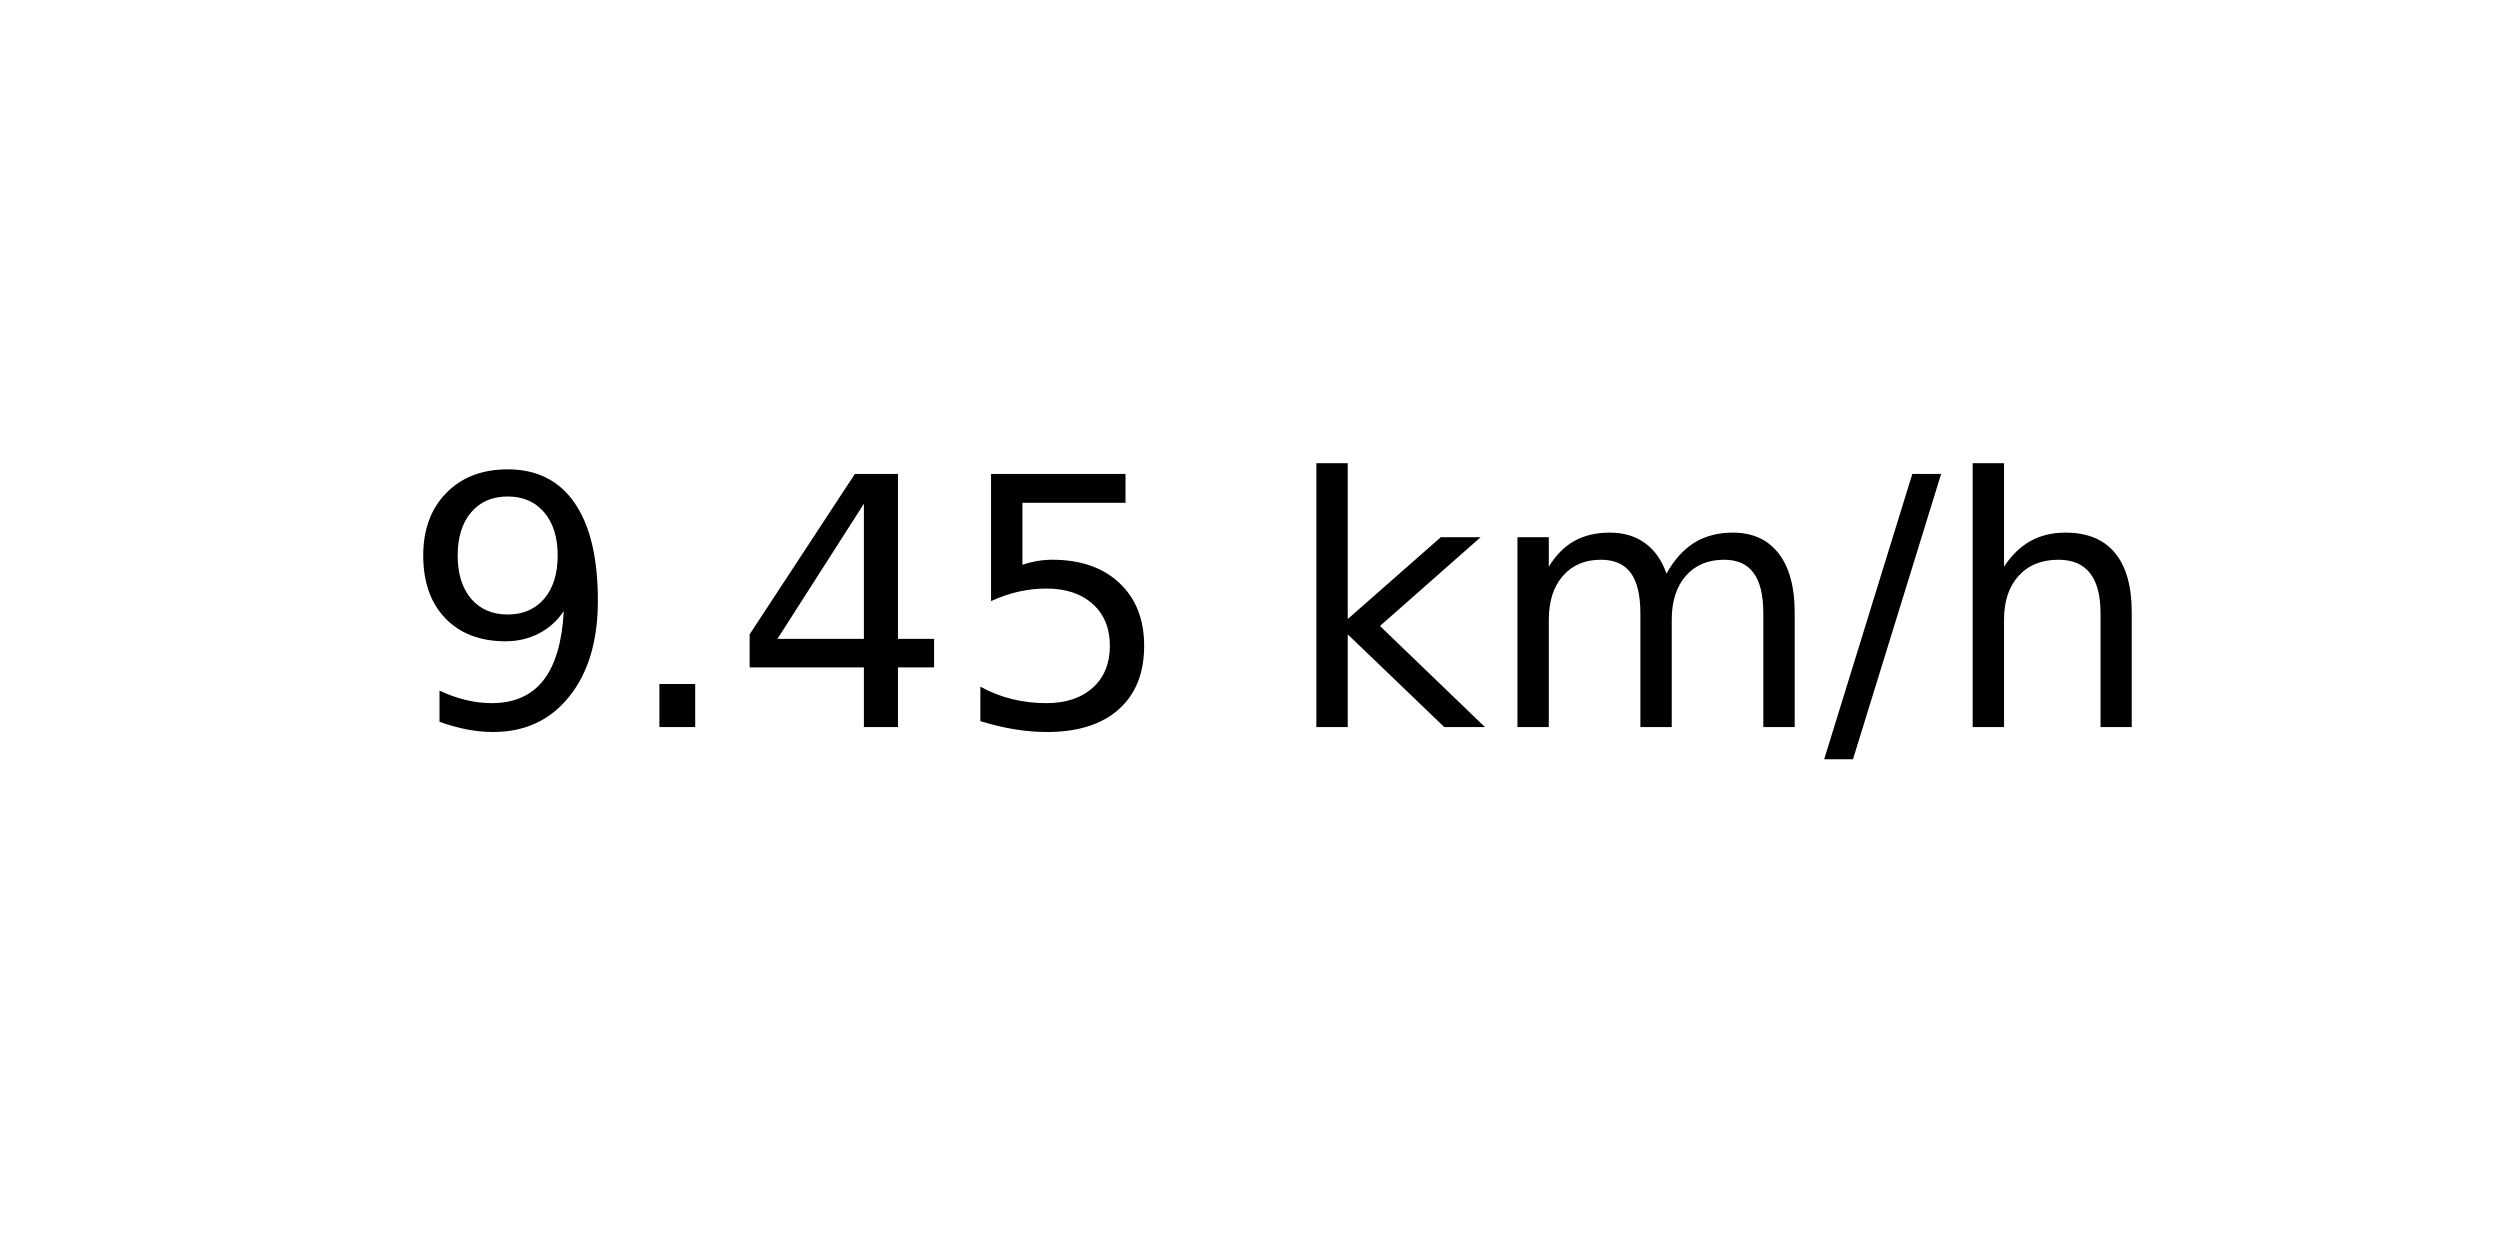
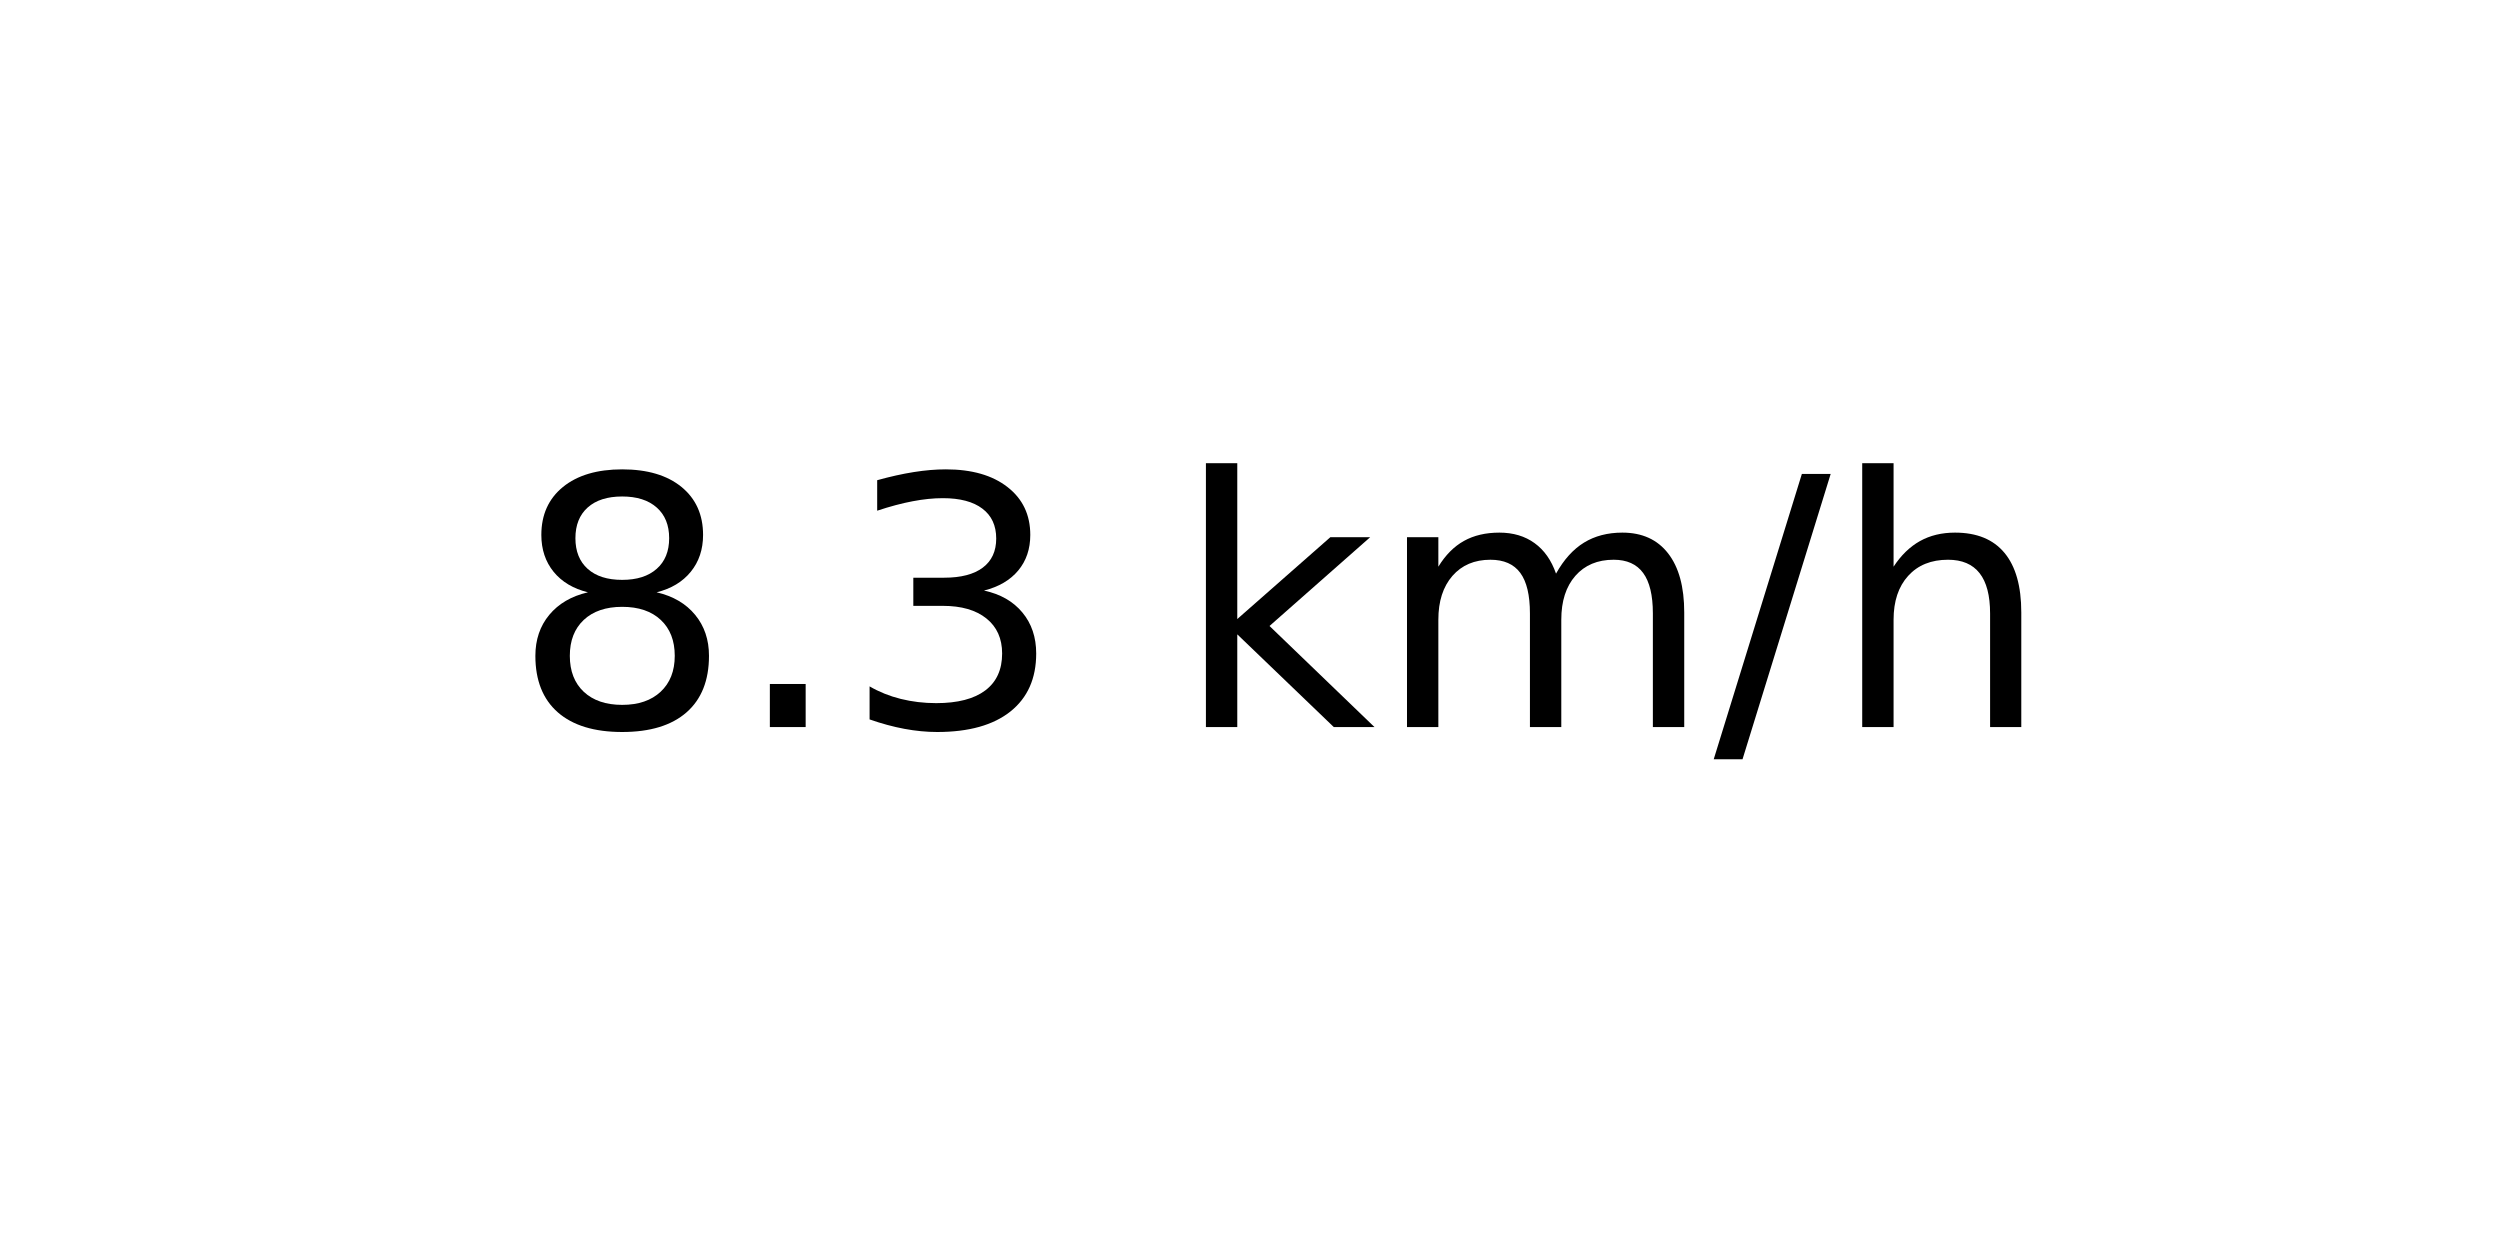
<svg xmlns="http://www.w3.org/2000/svg" xmlns:xlink="http://www.w3.org/1999/xlink" width="72pt" height="36pt" viewBox="0 0 72 36" version="1.1">
  <defs>
    <style type="text/css">*{stroke-linejoin: round; stroke-linecap: butt}</style>
  </defs>
  <g id="figure_1">
    <g id="axes_1">
      <g id="text_1">
-         <g transform="translate(11.55937 20.93937) scale(0.1 -0.1)">
+         <g transform="translate(14.74062 20.93937) scale(0.1 -0.1)">
          <defs>
-             <path id="DejaVuSans-39" d="M 703 97  L 703 672  Q 941 559 1184 500  Q 1428 441 1663 441  Q 2288 441 2617 861  Q 2947 1281 2994 2138  Q 2813 1869 2534 1725  Q 2256 1581 1919 1581  Q 1219 1581 811 2004  Q 403 2428 403 3163  Q 403 3881 828 4315  Q 1253 4750 1959 4750  Q 2769 4750 3195 4129  Q 3622 3509 3622 2328  Q 3622 1225 3098 567  Q 2575 -91 1691 -91  Q 1453 -91 1209 -44  Q 966 3 703 97  z M 1959 2075  Q 2384 2075 2632 2365  Q 2881 2656 2881 3163  Q 2881 3666 2632 3958  Q 2384 4250 1959 4250  Q 1534 4250 1286 3958  Q 1038 3666 1038 3163  Q 1038 2656 1286 2365  Q 1534 2075 1959 2075  z " transform="scale(0.015625)" />
+             <path id="DejaVuSans-38" d="M 2034 2216  Q 1584 2216 1326 1975  Q 1069 1734 1069 1313  Q 1069 891 1326 650  Q 1584 409 2034 409  Q 2484 409 2743 651  Q 3003 894 3003 1313  Q 3003 1734 2745 1975  Q 2488 2216 2034 2216  z M 1403 2484  Q 997 2584 770 2862  Q 544 3141 544 3541  Q 544 4100 942 4425  Q 1341 4750 2034 4750  Q 2731 4750 3128 4425  Q 3525 4100 3525 3541  Q 3525 3141 3298 2862  Q 3072 2584 2669 2484  Q 3125 2378 3379 2068  Q 3634 1759 3634 1313  Q 3634 634 3220 271  Q 2806 -91 2034 -91  Q 1263 -91 848 271  Q 434 634 434 1313  Q 434 1759 690 2068  Q 947 2378 1403 2484  z M 1172 3481  Q 1172 3119 1398 2916  Q 1625 2713 2034 2713  Q 2441 2713 2670 2916  Q 2900 3119 2900 3481  Q 2900 3844 2670 4047  Q 2441 4250 2034 4250  Q 1625 4250 1398 4047  Q 1172 3844 1172 3481  z " transform="scale(0.015625)" />
            <path id="DejaVuSans-2e" d="M 684 794  L 1344 794  L 1344 0  L 684 0  L 684 794  z " transform="scale(0.015625)" />
-             <path id="DejaVuSans-34" d="M 2419 4116  L 825 1625  L 2419 1625  L 2419 4116  z M 2253 4666  L 3047 4666  L 3047 1625  L 3713 1625  L 3713 1100  L 3047 1100  L 3047 0  L 2419 0  L 2419 1100  L 313 1100  L 313 1709  L 2253 4666  z " transform="scale(0.015625)" />
-             <path id="DejaVuSans-35" d="M 691 4666  L 3169 4666  L 3169 4134  L 1269 4134  L 1269 2991  Q 1406 3038 1543 3061  Q 1681 3084 1819 3084  Q 2600 3084 3056 2656  Q 3513 2228 3513 1497  Q 3513 744 3044 326  Q 2575 -91 1722 -91  Q 1428 -91 1123 -41  Q 819 9 494 109  L 494 744  Q 775 591 1075 516  Q 1375 441 1709 441  Q 2250 441 2565 725  Q 2881 1009 2881 1497  Q 2881 1984 2565 2268  Q 2250 2553 1709 2553  Q 1456 2553 1204 2497  Q 953 2441 691 2322  L 691 4666  z " transform="scale(0.015625)" />
+             <path id="DejaVuSans-33" d="M 2597 2516  Q 3050 2419 3304 2112  Q 3559 1806 3559 1356  Q 3559 666 3084 287  Q 2609 -91 1734 -91  Q 1441 -91 1130 -33  Q 819 25 488 141  L 488 750  Q 750 597 1062 519  Q 1375 441 1716 441  Q 2309 441 2620 675  Q 2931 909 2931 1356  Q 2931 1769 2642 2001  Q 2353 2234 1838 2234  L 1294 2234  L 1294 2753  L 1863 2753  Q 2328 2753 2575 2939  Q 2822 3125 2822 3475  Q 2822 3834 2567 4026  Q 2313 4219 1838 4219  Q 1578 4219 1281 4162  Q 984 4106 628 3988  L 628 4550  Q 988 4650 1302 4700  Q 1616 4750 1894 4750  Q 2613 4750 3031 4423  Q 3450 4097 3450 3541  Q 3450 3153 3228 2886  Q 3006 2619 2597 2516  z " transform="scale(0.015625)" />
            <path id="DejaVuSans-20" transform="scale(0.015625)" />
            <path id="DejaVuSans-6b" d="M 581 4863  L 1159 4863  L 1159 1991  L 2875 3500  L 3609 3500  L 1753 1863  L 3688 0  L 2938 0  L 1159 1709  L 1159 0  L 581 0  L 581 4863  z " transform="scale(0.015625)" />
            <path id="DejaVuSans-6d" d="M 3328 2828  Q 3544 3216 3844 3400  Q 4144 3584 4550 3584  Q 5097 3584 5394 3201  Q 5691 2819 5691 2113  L 5691 0  L 5113 0  L 5113 2094  Q 5113 2597 4934 2840  Q 4756 3084 4391 3084  Q 3944 3084 3684 2787  Q 3425 2491 3425 1978  L 3425 0  L 2847 0  L 2847 2094  Q 2847 2600 2669 2842  Q 2491 3084 2119 3084  Q 1678 3084 1418 2786  Q 1159 2488 1159 1978  L 1159 0  L 581 0  L 581 3500  L 1159 3500  L 1159 2956  Q 1356 3278 1631 3431  Q 1906 3584 2284 3584  Q 2666 3584 2933 3390  Q 3200 3197 3328 2828  z " transform="scale(0.015625)" />
            <path id="DejaVuSans-2f" d="M 1625 4666  L 2156 4666  L 531 -594  L 0 -594  L 1625 4666  z " transform="scale(0.015625)" />
            <path id="DejaVuSans-68" d="M 3513 2113  L 3513 0  L 2938 0  L 2938 2094  Q 2938 2591 2744 2837  Q 2550 3084 2163 3084  Q 1697 3084 1428 2787  Q 1159 2491 1159 1978  L 1159 0  L 581 0  L 581 4863  L 1159 4863  L 1159 2956  Q 1366 3272 1645 3428  Q 1925 3584 2291 3584  Q 2894 3584 3203 3211  Q 3513 2838 3513 2113  z " transform="scale(0.015625)" />
          </defs>
-           <use xlink:href="#DejaVuSans-39" />
+           <use xlink:href="#DejaVuSans-38" />
          <use xlink:href="#DejaVuSans-2e" x="63.623" />
-           <use xlink:href="#DejaVuSans-34" x="95.41" />
-           <use xlink:href="#DejaVuSans-35" x="159.033" />
-           <use xlink:href="#DejaVuSans-20" x="222.656" />
-           <use xlink:href="#DejaVuSans-6b" x="254.443" />
-           <use xlink:href="#DejaVuSans-6d" x="312.354" />
-           <use xlink:href="#DejaVuSans-2f" x="409.766" />
-           <use xlink:href="#DejaVuSans-68" x="443.457" />
+           <use xlink:href="#DejaVuSans-33" x="95.41" />
+           <use xlink:href="#DejaVuSans-20" x="159.033" />
+           <use xlink:href="#DejaVuSans-6b" x="190.82" />
+           <use xlink:href="#DejaVuSans-6d" x="248.73" />
+           <use xlink:href="#DejaVuSans-2f" x="346.143" />
+           <use xlink:href="#DejaVuSans-68" x="379.834" />
        </g>
      </g>
    </g>
  </g>
</svg>
